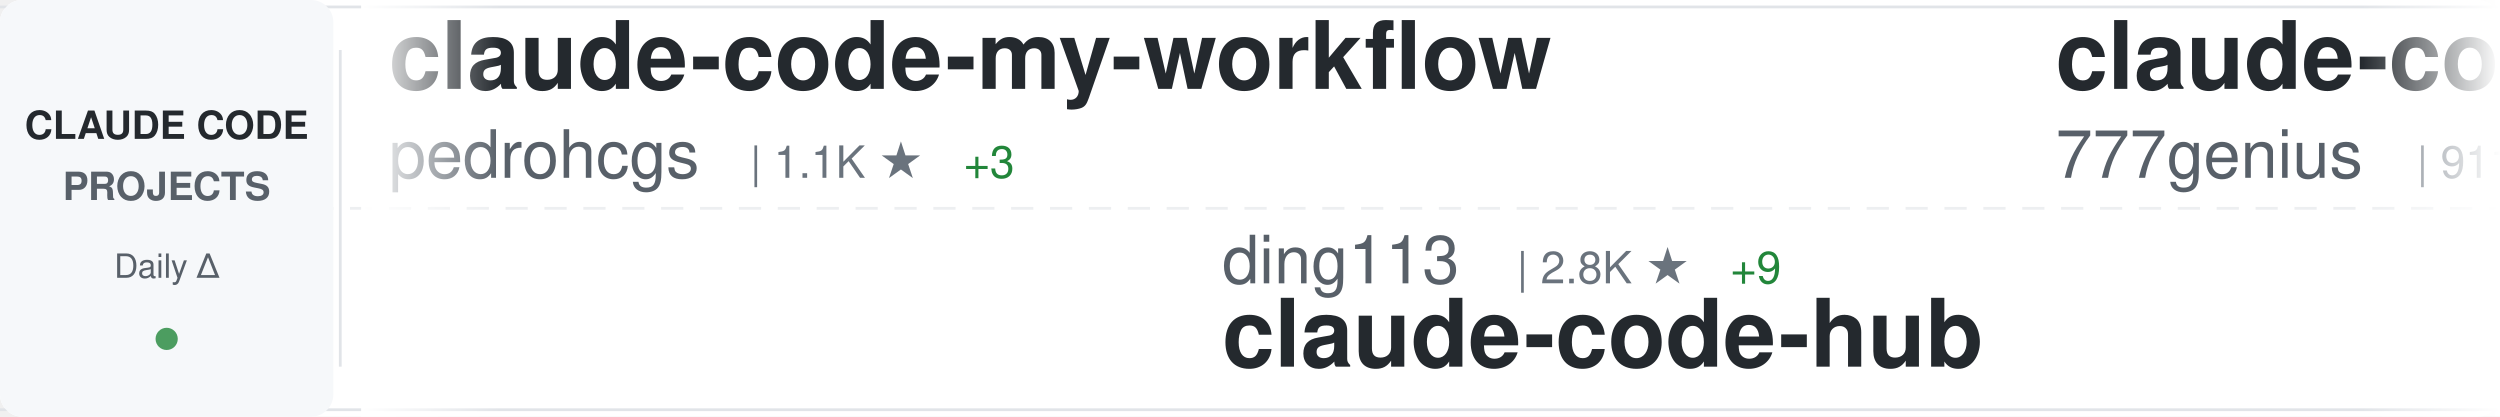
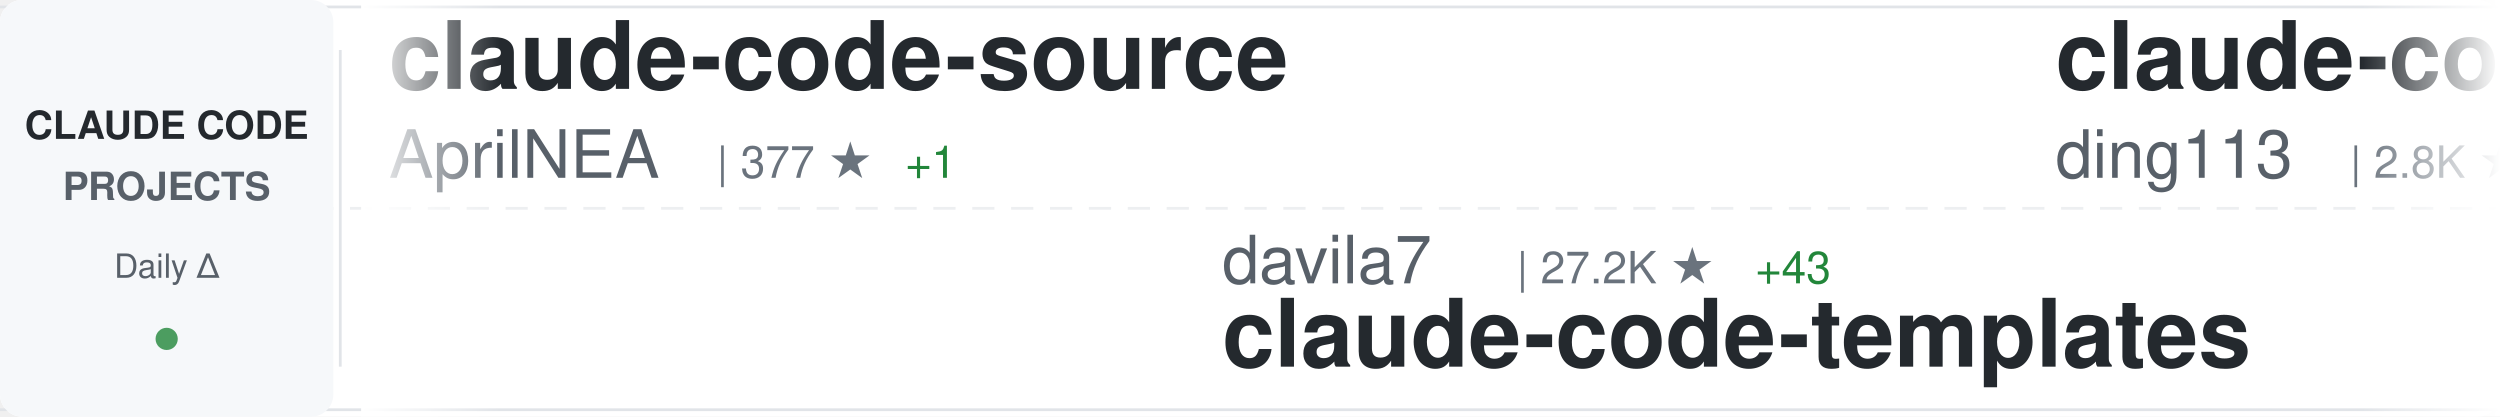
<svg xmlns="http://www.w3.org/2000/svg" width="900" height="150">
  <defs>
    <linearGradient id="awesomeLeftFade" x1="0%" y1="0%" x2="100%" y2="0%">
      <stop offset="0%" style="stop-color:#ffffff;stop-opacity:1" />
      <stop offset="100%" style="stop-color:#ffffff;stop-opacity:0" />
    </linearGradient>
    <linearGradient id="awesomeRightFade" x1="0%" y1="0%" x2="100%" y2="0%">
      <stop offset="0%" style="stop-color:#ffffff;stop-opacity:0" />
      <stop offset="100%" style="stop-color:#ffffff;stop-opacity:1" />
    </linearGradient>
  </defs>
  <rect width="900" height="150" fill="#ffffff" rx="8" />
  <rect x="0" y="2" width="900" height="1" fill="#e1e4e8" />
  <rect x="0" y="147" width="900" height="1" fill="#e1e4e8" />
  <line x1="0" y1="75" x2="900" y2="75" stroke="#e1e4e8" stroke-width="1" stroke-dasharray="8 6" opacity="0.6" />
  <rect x="0" y="0" width="120" height="150" fill="#f6f8fa" rx="8" />
  <text x="60" y="50" font-family="-apple-system, BlinkMacSystemFont, 'Segoe UI', Helvetica, Arial, sans-serif" font-size="14" font-weight="600" fill="#24292e" text-anchor="middle">CLAUDE CODE</text>
  <text x="60" y="72" font-family="-apple-system, BlinkMacSystemFont, 'Segoe UI', Helvetica, Arial, sans-serif" font-size="14" font-weight="600" fill="#586069" text-anchor="middle">PROJECTS</text>
  <text x="60" y="100" font-family="-apple-system, BlinkMacSystemFont, 'Segoe UI', Helvetica, Arial, sans-serif" font-size="12" font-weight="500" fill="#586069" text-anchor="middle">Daily Δ</text>
  <circle cx="60" cy="122" r="4" fill="#22863a" opacity="0.8" />
  <rect x="122" y="18" width="1" height="114" fill="#e1e4e8" />
  <clipPath id="awesomeTickerClip">
    <rect x="130" y="0" width="770" height="150" />
  </clipPath>
  <g clip-path="url(#awesomeTickerClip)">
    <g id="awesomeTickerItems">
      <animateTransform attributeName="transform" attributeType="XML" type="translate" from="0 0" to="-3000 0" dur="54s" repeatCount="indefinite" />
      <g transform="translate(0, 0)">
-         <text x="140" y="32" font-family="-apple-system, BlinkMacSystemFont, 'Segoe UI', Helvetica, Arial, sans-serif" font-size="34" font-weight="600" fill="#24292e">claude-code-my-workflow</text>
-         <text x="140" y="64" font-family="-apple-system, BlinkMacSystemFont, 'Segoe UI', Helvetica, Arial, sans-serif" font-size="24" font-weight="400" fill="#586069">pedrohcgs</text>
-         <text x="270" y="64" font-family="-apple-system, BlinkMacSystemFont, 'Segoe UI', Helvetica, Arial, sans-serif" font-size="16" font-weight="500" fill="#6a737d">| 1.1K ★</text>
-         <text x="347" y="64" font-family="-apple-system, BlinkMacSystemFont, 'Segoe UI', Helvetica, Arial, sans-serif" font-size="16" font-weight="500" fill="#22863a"> +3</text>
+         <text x="140" y="32" font-family="-apple-system, BlinkMacSystemFont, 'Segoe UI', Helvetica, Arial, sans-serif" font-size="34" font-weight="600" fill="#24292e">claude-code-source</text>
+         <text x="140" y="64" font-family="-apple-system, BlinkMacSystemFont, 'Segoe UI', Helvetica, Arial, sans-serif" font-size="24" font-weight="400" fill="#586069">AprilNEA</text>
+         <text x="258" y="64" font-family="-apple-system, BlinkMacSystemFont, 'Segoe UI', Helvetica, Arial, sans-serif" font-size="16" font-weight="500" fill="#6a737d">| 377 ★</text>
+         <text x="326" y="64" font-family="-apple-system, BlinkMacSystemFont, 'Segoe UI', Helvetica, Arial, sans-serif" font-size="16" font-weight="500" fill="#22863a"> +1</text>
      </g>
      <g transform="translate(300, 0)">
-         <text x="140" y="102" font-family="-apple-system, BlinkMacSystemFont, 'Segoe UI', Helvetica, Arial, sans-serif" font-size="24" font-weight="400" fill="#586069">ding113</text>
-         <text x="246" y="102" font-family="-apple-system, BlinkMacSystemFont, 'Segoe UI', Helvetica, Arial, sans-serif" font-size="16" font-weight="500" fill="#6a737d">| 2.8K ★</text>
-         <text x="323" y="102" font-family="-apple-system, BlinkMacSystemFont, 'Segoe UI', Helvetica, Arial, sans-serif" font-size="16" font-weight="500" fill="#22863a"> +9</text>
-         <text x="140" y="132" font-family="-apple-system, BlinkMacSystemFont, 'Segoe UI', Helvetica, Arial, sans-serif" font-size="34" font-weight="600" fill="#24292e">claude-code-hub</text>
+         <text x="140" y="102" font-family="-apple-system, BlinkMacSystemFont, 'Segoe UI', Helvetica, Arial, sans-serif" font-size="24" font-weight="400" fill="#586069">davila7</text>
+         <text x="246" y="102" font-family="-apple-system, BlinkMacSystemFont, 'Segoe UI', Helvetica, Arial, sans-serif" font-size="16" font-weight="500" fill="#6a737d">| 27.2K ★</text>
+         <text x="332" y="102" font-family="-apple-system, BlinkMacSystemFont, 'Segoe UI', Helvetica, Arial, sans-serif" font-size="16" font-weight="500" fill="#22863a"> +43</text>
+         <text x="140" y="132" font-family="-apple-system, BlinkMacSystemFont, 'Segoe UI', Helvetica, Arial, sans-serif" font-size="34" font-weight="600" fill="#24292e">claude-code-templates</text>
      </g>
      <g transform="translate(600, 0)">
-         <text x="140" y="32" font-family="-apple-system, BlinkMacSystemFont, 'Segoe UI', Helvetica, Arial, sans-serif" font-size="34" font-weight="600" fill="#24292e">claude-code-source-code</text>
-         <text x="140" y="64" font-family="-apple-system, BlinkMacSystemFont, 'Segoe UI', Helvetica, Arial, sans-serif" font-size="24" font-weight="400" fill="#586069">777genius</text>
-         <text x="270" y="64" font-family="-apple-system, BlinkMacSystemFont, 'Segoe UI', Helvetica, Arial, sans-serif" font-size="16" font-weight="500" fill="#6a737d">| 911 ★</text>
+         <text x="140" y="32" font-family="-apple-system, BlinkMacSystemFont, 'Segoe UI', Helvetica, Arial, sans-serif" font-size="34" font-weight="600" fill="#24292e">claude-code-hub</text>
+         <text x="140" y="64" font-family="-apple-system, BlinkMacSystemFont, 'Segoe UI', Helvetica, Arial, sans-serif" font-size="24" font-weight="400" fill="#586069">ding113</text>
+         <text x="246" y="64" font-family="-apple-system, BlinkMacSystemFont, 'Segoe UI', Helvetica, Arial, sans-serif" font-size="16" font-weight="500" fill="#6a737d">| 2.8K ★</text>
+         <text x="323" y="64" font-family="-apple-system, BlinkMacSystemFont, 'Segoe UI', Helvetica, Arial, sans-serif" font-size="16" font-weight="500" fill="#22863a"> +9</text>
      </g>
      <g transform="translate(900, 0)">
-         <text x="140" y="102" font-family="-apple-system, BlinkMacSystemFont, 'Segoe UI', Helvetica, Arial, sans-serif" font-size="24" font-weight="400" fill="#586069">Windy3f3f3f3f</text>
-         <text x="318" y="102" font-family="-apple-system, BlinkMacSystemFont, 'Segoe UI', Helvetica, Arial, sans-serif" font-size="16" font-weight="500" fill="#6a737d">| 2.3K ★</text>
-         <text x="395" y="102" font-family="-apple-system, BlinkMacSystemFont, 'Segoe UI', Helvetica, Arial, sans-serif" font-size="16" font-weight="500" fill="#22863a"> +20</text>
-         <text x="140" y="132" font-family="-apple-system, BlinkMacSystemFont, 'Segoe UI', Helvetica, Arial, sans-serif" font-size="34" font-weight="600" fill="#24292e">how-claude-code-works</text>
+         <text x="140" y="102" font-family="-apple-system, BlinkMacSystemFont, 'Segoe UI', Helvetica, Arial, sans-serif" font-size="24" font-weight="400" fill="#586069">codeaashu</text>
+         <text x="270" y="102" font-family="-apple-system, BlinkMacSystemFont, 'Segoe UI', Helvetica, Arial, sans-serif" font-size="16" font-weight="500" fill="#6a737d">| 2.6K ★</text>
+         <text x="347" y="102" font-family="-apple-system, BlinkMacSystemFont, 'Segoe UI', Helvetica, Arial, sans-serif" font-size="16" font-weight="500" fill="#22863a"> +22</text>
+         <text x="140" y="132" font-family="-apple-system, BlinkMacSystemFont, 'Segoe UI', Helvetica, Arial, sans-serif" font-size="34" font-weight="600" fill="#24292e">claude-code</text>
      </g>
      <g transform="translate(1200, 0)">
-         <text x="140" y="32" font-family="-apple-system, BlinkMacSystemFont, 'Segoe UI', Helvetica, Arial, sans-serif" font-size="34" font-weight="600" fill="#24292e">claude-code-source</text>
-         <text x="140" y="64" font-family="-apple-system, BlinkMacSystemFont, 'Segoe UI', Helvetica, Arial, sans-serif" font-size="24" font-weight="400" fill="#586069">hangsman</text>
-         <text x="258" y="64" font-family="-apple-system, BlinkMacSystemFont, 'Segoe UI', Helvetica, Arial, sans-serif" font-size="16" font-weight="500" fill="#6a737d">| 774 ★</text>
+         <text x="140" y="32" font-family="-apple-system, BlinkMacSystemFont, 'Segoe UI', Helvetica, Arial, sans-serif" font-size="34" font-weight="600" fill="#24292e">claude-code-settings</text>
+         <text x="140" y="64" font-family="-apple-system, BlinkMacSystemFont, 'Segoe UI', Helvetica, Arial, sans-serif" font-size="24" font-weight="400" fill="#586069">feiskyer</text>
+         <text x="258" y="64" font-family="-apple-system, BlinkMacSystemFont, 'Segoe UI', Helvetica, Arial, sans-serif" font-size="16" font-weight="500" fill="#6a737d">| 1.5K ★</text>
+         <text x="335" y="64" font-family="-apple-system, BlinkMacSystemFont, 'Segoe UI', Helvetica, Arial, sans-serif" font-size="16" font-weight="500" fill="#22863a"> +4</text>
      </g>
      <g transform="translate(1500, 0)">
-         <text x="140" y="102" font-family="-apple-system, BlinkMacSystemFont, 'Segoe UI', Helvetica, Arial, sans-serif" font-size="24" font-weight="400" fill="#586069">Donchitos</text>
-         <text x="270" y="102" font-family="-apple-system, BlinkMacSystemFont, 'Segoe UI', Helvetica, Arial, sans-serif" font-size="16" font-weight="500" fill="#6a737d">| 18.6K ★</text>
-         <text x="356" y="102" font-family="-apple-system, BlinkMacSystemFont, 'Segoe UI', Helvetica, Arial, sans-serif" font-size="16" font-weight="500" fill="#22863a"> +167</text>
-         <text x="140" y="132" font-family="-apple-system, BlinkMacSystemFont, 'Segoe UI', Helvetica, Arial, sans-serif" font-size="34" font-weight="600" fill="#24292e">Claude-Code-Game-Studios</text>
+         <text x="140" y="102" font-family="-apple-system, BlinkMacSystemFont, 'Segoe UI', Helvetica, Arial, sans-serif" font-size="24" font-weight="400" fill="#586069">fuergaosi233</text>
+         <text x="306" y="102" font-family="-apple-system, BlinkMacSystemFont, 'Segoe UI', Helvetica, Arial, sans-serif" font-size="16" font-weight="500" fill="#6a737d">| 2.6K ★</text>
+         <text x="383" y="102" font-family="-apple-system, BlinkMacSystemFont, 'Segoe UI', Helvetica, Arial, sans-serif" font-size="16" font-weight="500" fill="#22863a"> +1</text>
+         <text x="140" y="132" font-family="-apple-system, BlinkMacSystemFont, 'Segoe UI', Helvetica, Arial, sans-serif" font-size="34" font-weight="600" fill="#24292e">claude-code-proxy</text>
      </g>
      <g transform="translate(1800, 0)">
-         <text x="140" y="32" font-family="-apple-system, BlinkMacSystemFont, 'Segoe UI', Helvetica, Arial, sans-serif" font-size="34" font-weight="600" fill="#24292e">claude-code-tips</text>
-         <text x="140" y="64" font-family="-apple-system, BlinkMacSystemFont, 'Segoe UI', Helvetica, Arial, sans-serif" font-size="24" font-weight="400" fill="#586069">ykdojo</text>
-         <text x="234" y="64" font-family="-apple-system, BlinkMacSystemFont, 'Segoe UI', Helvetica, Arial, sans-serif" font-size="16" font-weight="500" fill="#6a737d">| 8.2K ★</text>
-         <text x="311" y="64" font-family="-apple-system, BlinkMacSystemFont, 'Segoe UI', Helvetica, Arial, sans-serif" font-size="16" font-weight="500" fill="#22863a"> +16</text>
+         <text x="140" y="32" font-family="-apple-system, BlinkMacSystemFont, 'Segoe UI', Helvetica, Arial, sans-serif" font-size="34" font-weight="600" fill="#24292e">Auto-claude-code-researc...</text>
+         <text x="140" y="64" font-family="-apple-system, BlinkMacSystemFont, 'Segoe UI', Helvetica, Arial, sans-serif" font-size="24" font-weight="400" fill="#586069">wanshuiyin</text>
+         <text x="282" y="64" font-family="-apple-system, BlinkMacSystemFont, 'Segoe UI', Helvetica, Arial, sans-serif" font-size="16" font-weight="500" fill="#6a737d">| 9.2K ★</text>
+         <text x="359" y="64" font-family="-apple-system, BlinkMacSystemFont, 'Segoe UI', Helvetica, Arial, sans-serif" font-size="16" font-weight="500" fill="#22863a"> +209</text>
      </g>
      <g transform="translate(2100, 0)">
-         <text x="140" y="102" font-family="-apple-system, BlinkMacSystemFont, 'Segoe UI', Helvetica, Arial, sans-serif" font-size="24" font-weight="400" fill="#586069">SeemSeam</text>
-         <text x="258" y="102" font-family="-apple-system, BlinkMacSystemFont, 'Segoe UI', Helvetica, Arial, sans-serif" font-size="16" font-weight="500" fill="#6a737d">| 2.6K ★</text>
-         <text x="335" y="102" font-family="-apple-system, BlinkMacSystemFont, 'Segoe UI', Helvetica, Arial, sans-serif" font-size="16" font-weight="500" fill="#22863a"> +14</text>
-         <text x="140" y="132" font-family="-apple-system, BlinkMacSystemFont, 'Segoe UI', Helvetica, Arial, sans-serif" font-size="34" font-weight="600" fill="#24292e">claude_codex_bridge</text>
+         <text x="140" y="102" font-family="-apple-system, BlinkMacSystemFont, 'Segoe UI', Helvetica, Arial, sans-serif" font-size="24" font-weight="400" fill="#586069">nanocoai</text>
+         <text x="258" y="102" font-family="-apple-system, BlinkMacSystemFont, 'Segoe UI', Helvetica, Arial, sans-serif" font-size="16" font-weight="500" fill="#6a737d">| 28.8K ★</text>
+         <text x="344" y="102" font-family="-apple-system, BlinkMacSystemFont, 'Segoe UI', Helvetica, Arial, sans-serif" font-size="16" font-weight="500" fill="#22863a"> +28</text>
+         <text x="140" y="132" font-family="-apple-system, BlinkMacSystemFont, 'Segoe UI', Helvetica, Arial, sans-serif" font-size="34" font-weight="600" fill="#24292e">nanoclaw</text>
      </g>
      <g transform="translate(2400, 0)">
-         <text x="140" y="32" font-family="-apple-system, BlinkMacSystemFont, 'Segoe UI', Helvetica, Arial, sans-serif" font-size="34" font-weight="600" fill="#24292e">claude-code</text>
-         <text x="140" y="64" font-family="-apple-system, BlinkMacSystemFont, 'Segoe UI', Helvetica, Arial, sans-serif" font-size="24" font-weight="400" fill="#586069">codeaashu</text>
-         <text x="270" y="64" font-family="-apple-system, BlinkMacSystemFont, 'Segoe UI', Helvetica, Arial, sans-serif" font-size="16" font-weight="500" fill="#6a737d">| 2.6K ★</text>
-         <text x="347" y="64" font-family="-apple-system, BlinkMacSystemFont, 'Segoe UI', Helvetica, Arial, sans-serif" font-size="16" font-weight="500" fill="#22863a"> +29</text>
+         <text x="140" y="32" font-family="-apple-system, BlinkMacSystemFont, 'Segoe UI', Helvetica, Arial, sans-serif" font-size="34" font-weight="600" fill="#24292e">Claude-code</text>
+         <text x="140" y="64" font-family="-apple-system, BlinkMacSystemFont, 'Segoe UI', Helvetica, Arial, sans-serif" font-size="24" font-weight="400" fill="#586069">zstmfhy</text>
+         <text x="246" y="64" font-family="-apple-system, BlinkMacSystemFont, 'Segoe UI', Helvetica, Arial, sans-serif" font-size="16" font-weight="500" fill="#6a737d">| 189 ★</text>
      </g>
      <g transform="translate(2700, 0)">
-         <text x="140" y="102" font-family="-apple-system, BlinkMacSystemFont, 'Segoe UI', Helvetica, Arial, sans-serif" font-size="24" font-weight="400" fill="#586069">frankbria</text>
-         <text x="270" y="102" font-family="-apple-system, BlinkMacSystemFont, 'Segoe UI', Helvetica, Arial, sans-serif" font-size="16" font-weight="500" fill="#6a737d">| 9.1K ★</text>
-         <text x="347" y="102" font-family="-apple-system, BlinkMacSystemFont, 'Segoe UI', Helvetica, Arial, sans-serif" font-size="16" font-weight="500" fill="#22863a"> +9</text>
-         <text x="140" y="132" font-family="-apple-system, BlinkMacSystemFont, 'Segoe UI', Helvetica, Arial, sans-serif" font-size="34" font-weight="600" fill="#24292e">ralph-claude-code</text>
+         <text x="140" y="102" font-family="-apple-system, BlinkMacSystemFont, 'Segoe UI', Helvetica, Arial, sans-serif" font-size="24" font-weight="400" fill="#586069">Cranot</text>
+         <text x="234" y="102" font-family="-apple-system, BlinkMacSystemFont, 'Segoe UI', Helvetica, Arial, sans-serif" font-size="16" font-weight="500" fill="#6a737d">| 2.7K ★</text>
+         <text x="311" y="102" font-family="-apple-system, BlinkMacSystemFont, 'Segoe UI', Helvetica, Arial, sans-serif" font-size="16" font-weight="500" fill="#22863a"> +3</text>
+         <text x="140" y="132" font-family="-apple-system, BlinkMacSystemFont, 'Segoe UI', Helvetica, Arial, sans-serif" font-size="34" font-weight="600" fill="#24292e">claude-code-guide</text>
      </g>
      <g transform="translate(3000, 0)">
-         <text x="140" y="32" font-family="-apple-system, BlinkMacSystemFont, 'Segoe UI', Helvetica, Arial, sans-serif" font-size="34" font-weight="600" fill="#24292e">claude-code-my-workflow</text>
-         <text x="140" y="64" font-family="-apple-system, BlinkMacSystemFont, 'Segoe UI', Helvetica, Arial, sans-serif" font-size="24" font-weight="400" fill="#586069">pedrohcgs</text>
-         <text x="270" y="64" font-family="-apple-system, BlinkMacSystemFont, 'Segoe UI', Helvetica, Arial, sans-serif" font-size="16" font-weight="500" fill="#6a737d">| 1.1K ★</text>
-         <text x="347" y="64" font-family="-apple-system, BlinkMacSystemFont, 'Segoe UI', Helvetica, Arial, sans-serif" font-size="16" font-weight="500" fill="#22863a"> +3</text>
+         <text x="140" y="32" font-family="-apple-system, BlinkMacSystemFont, 'Segoe UI', Helvetica, Arial, sans-serif" font-size="34" font-weight="600" fill="#24292e">claude-code-source</text>
+         <text x="140" y="64" font-family="-apple-system, BlinkMacSystemFont, 'Segoe UI', Helvetica, Arial, sans-serif" font-size="24" font-weight="400" fill="#586069">AprilNEA</text>
+         <text x="258" y="64" font-family="-apple-system, BlinkMacSystemFont, 'Segoe UI', Helvetica, Arial, sans-serif" font-size="16" font-weight="500" fill="#6a737d">| 377 ★</text>
+         <text x="326" y="64" font-family="-apple-system, BlinkMacSystemFont, 'Segoe UI', Helvetica, Arial, sans-serif" font-size="16" font-weight="500" fill="#22863a"> +1</text>
      </g>
      <g transform="translate(3300, 0)">
-         <text x="140" y="102" font-family="-apple-system, BlinkMacSystemFont, 'Segoe UI', Helvetica, Arial, sans-serif" font-size="24" font-weight="400" fill="#586069">ding113</text>
-         <text x="246" y="102" font-family="-apple-system, BlinkMacSystemFont, 'Segoe UI', Helvetica, Arial, sans-serif" font-size="16" font-weight="500" fill="#6a737d">| 2.8K ★</text>
-         <text x="323" y="102" font-family="-apple-system, BlinkMacSystemFont, 'Segoe UI', Helvetica, Arial, sans-serif" font-size="16" font-weight="500" fill="#22863a"> +9</text>
-         <text x="140" y="132" font-family="-apple-system, BlinkMacSystemFont, 'Segoe UI', Helvetica, Arial, sans-serif" font-size="34" font-weight="600" fill="#24292e">claude-code-hub</text>
+         <text x="140" y="102" font-family="-apple-system, BlinkMacSystemFont, 'Segoe UI', Helvetica, Arial, sans-serif" font-size="24" font-weight="400" fill="#586069">davila7</text>
+         <text x="246" y="102" font-family="-apple-system, BlinkMacSystemFont, 'Segoe UI', Helvetica, Arial, sans-serif" font-size="16" font-weight="500" fill="#6a737d">| 27.2K ★</text>
+         <text x="332" y="102" font-family="-apple-system, BlinkMacSystemFont, 'Segoe UI', Helvetica, Arial, sans-serif" font-size="16" font-weight="500" fill="#22863a"> +43</text>
+         <text x="140" y="132" font-family="-apple-system, BlinkMacSystemFont, 'Segoe UI', Helvetica, Arial, sans-serif" font-size="34" font-weight="600" fill="#24292e">claude-code-templates</text>
      </g>
      <g transform="translate(3600, 0)">
-         <text x="140" y="32" font-family="-apple-system, BlinkMacSystemFont, 'Segoe UI', Helvetica, Arial, sans-serif" font-size="34" font-weight="600" fill="#24292e">claude-code-source-code</text>
-         <text x="140" y="64" font-family="-apple-system, BlinkMacSystemFont, 'Segoe UI', Helvetica, Arial, sans-serif" font-size="24" font-weight="400" fill="#586069">777genius</text>
-         <text x="270" y="64" font-family="-apple-system, BlinkMacSystemFont, 'Segoe UI', Helvetica, Arial, sans-serif" font-size="16" font-weight="500" fill="#6a737d">| 911 ★</text>
+         <text x="140" y="32" font-family="-apple-system, BlinkMacSystemFont, 'Segoe UI', Helvetica, Arial, sans-serif" font-size="34" font-weight="600" fill="#24292e">claude-code-hub</text>
+         <text x="140" y="64" font-family="-apple-system, BlinkMacSystemFont, 'Segoe UI', Helvetica, Arial, sans-serif" font-size="24" font-weight="400" fill="#586069">ding113</text>
+         <text x="246" y="64" font-family="-apple-system, BlinkMacSystemFont, 'Segoe UI', Helvetica, Arial, sans-serif" font-size="16" font-weight="500" fill="#6a737d">| 2.8K ★</text>
+         <text x="323" y="64" font-family="-apple-system, BlinkMacSystemFont, 'Segoe UI', Helvetica, Arial, sans-serif" font-size="16" font-weight="500" fill="#22863a"> +9</text>
      </g>
      <g transform="translate(3900, 0)">
-         <text x="140" y="102" font-family="-apple-system, BlinkMacSystemFont, 'Segoe UI', Helvetica, Arial, sans-serif" font-size="24" font-weight="400" fill="#586069">Windy3f3f3f3f</text>
-         <text x="318" y="102" font-family="-apple-system, BlinkMacSystemFont, 'Segoe UI', Helvetica, Arial, sans-serif" font-size="16" font-weight="500" fill="#6a737d">| 2.3K ★</text>
-         <text x="395" y="102" font-family="-apple-system, BlinkMacSystemFont, 'Segoe UI', Helvetica, Arial, sans-serif" font-size="16" font-weight="500" fill="#22863a"> +20</text>
-         <text x="140" y="132" font-family="-apple-system, BlinkMacSystemFont, 'Segoe UI', Helvetica, Arial, sans-serif" font-size="34" font-weight="600" fill="#24292e">how-claude-code-works</text>
+         <text x="140" y="102" font-family="-apple-system, BlinkMacSystemFont, 'Segoe UI', Helvetica, Arial, sans-serif" font-size="24" font-weight="400" fill="#586069">codeaashu</text>
+         <text x="270" y="102" font-family="-apple-system, BlinkMacSystemFont, 'Segoe UI', Helvetica, Arial, sans-serif" font-size="16" font-weight="500" fill="#6a737d">| 2.6K ★</text>
+         <text x="347" y="102" font-family="-apple-system, BlinkMacSystemFont, 'Segoe UI', Helvetica, Arial, sans-serif" font-size="16" font-weight="500" fill="#22863a"> +22</text>
+         <text x="140" y="132" font-family="-apple-system, BlinkMacSystemFont, 'Segoe UI', Helvetica, Arial, sans-serif" font-size="34" font-weight="600" fill="#24292e">claude-code</text>
      </g>
    </g>
  </g>
  <rect x="130" y="0" width="50" height="150" fill="url(#awesomeLeftFade)" />
  <rect x="850" y="0" width="50" height="150" fill="url(#awesomeRightFade)" />
</svg>
